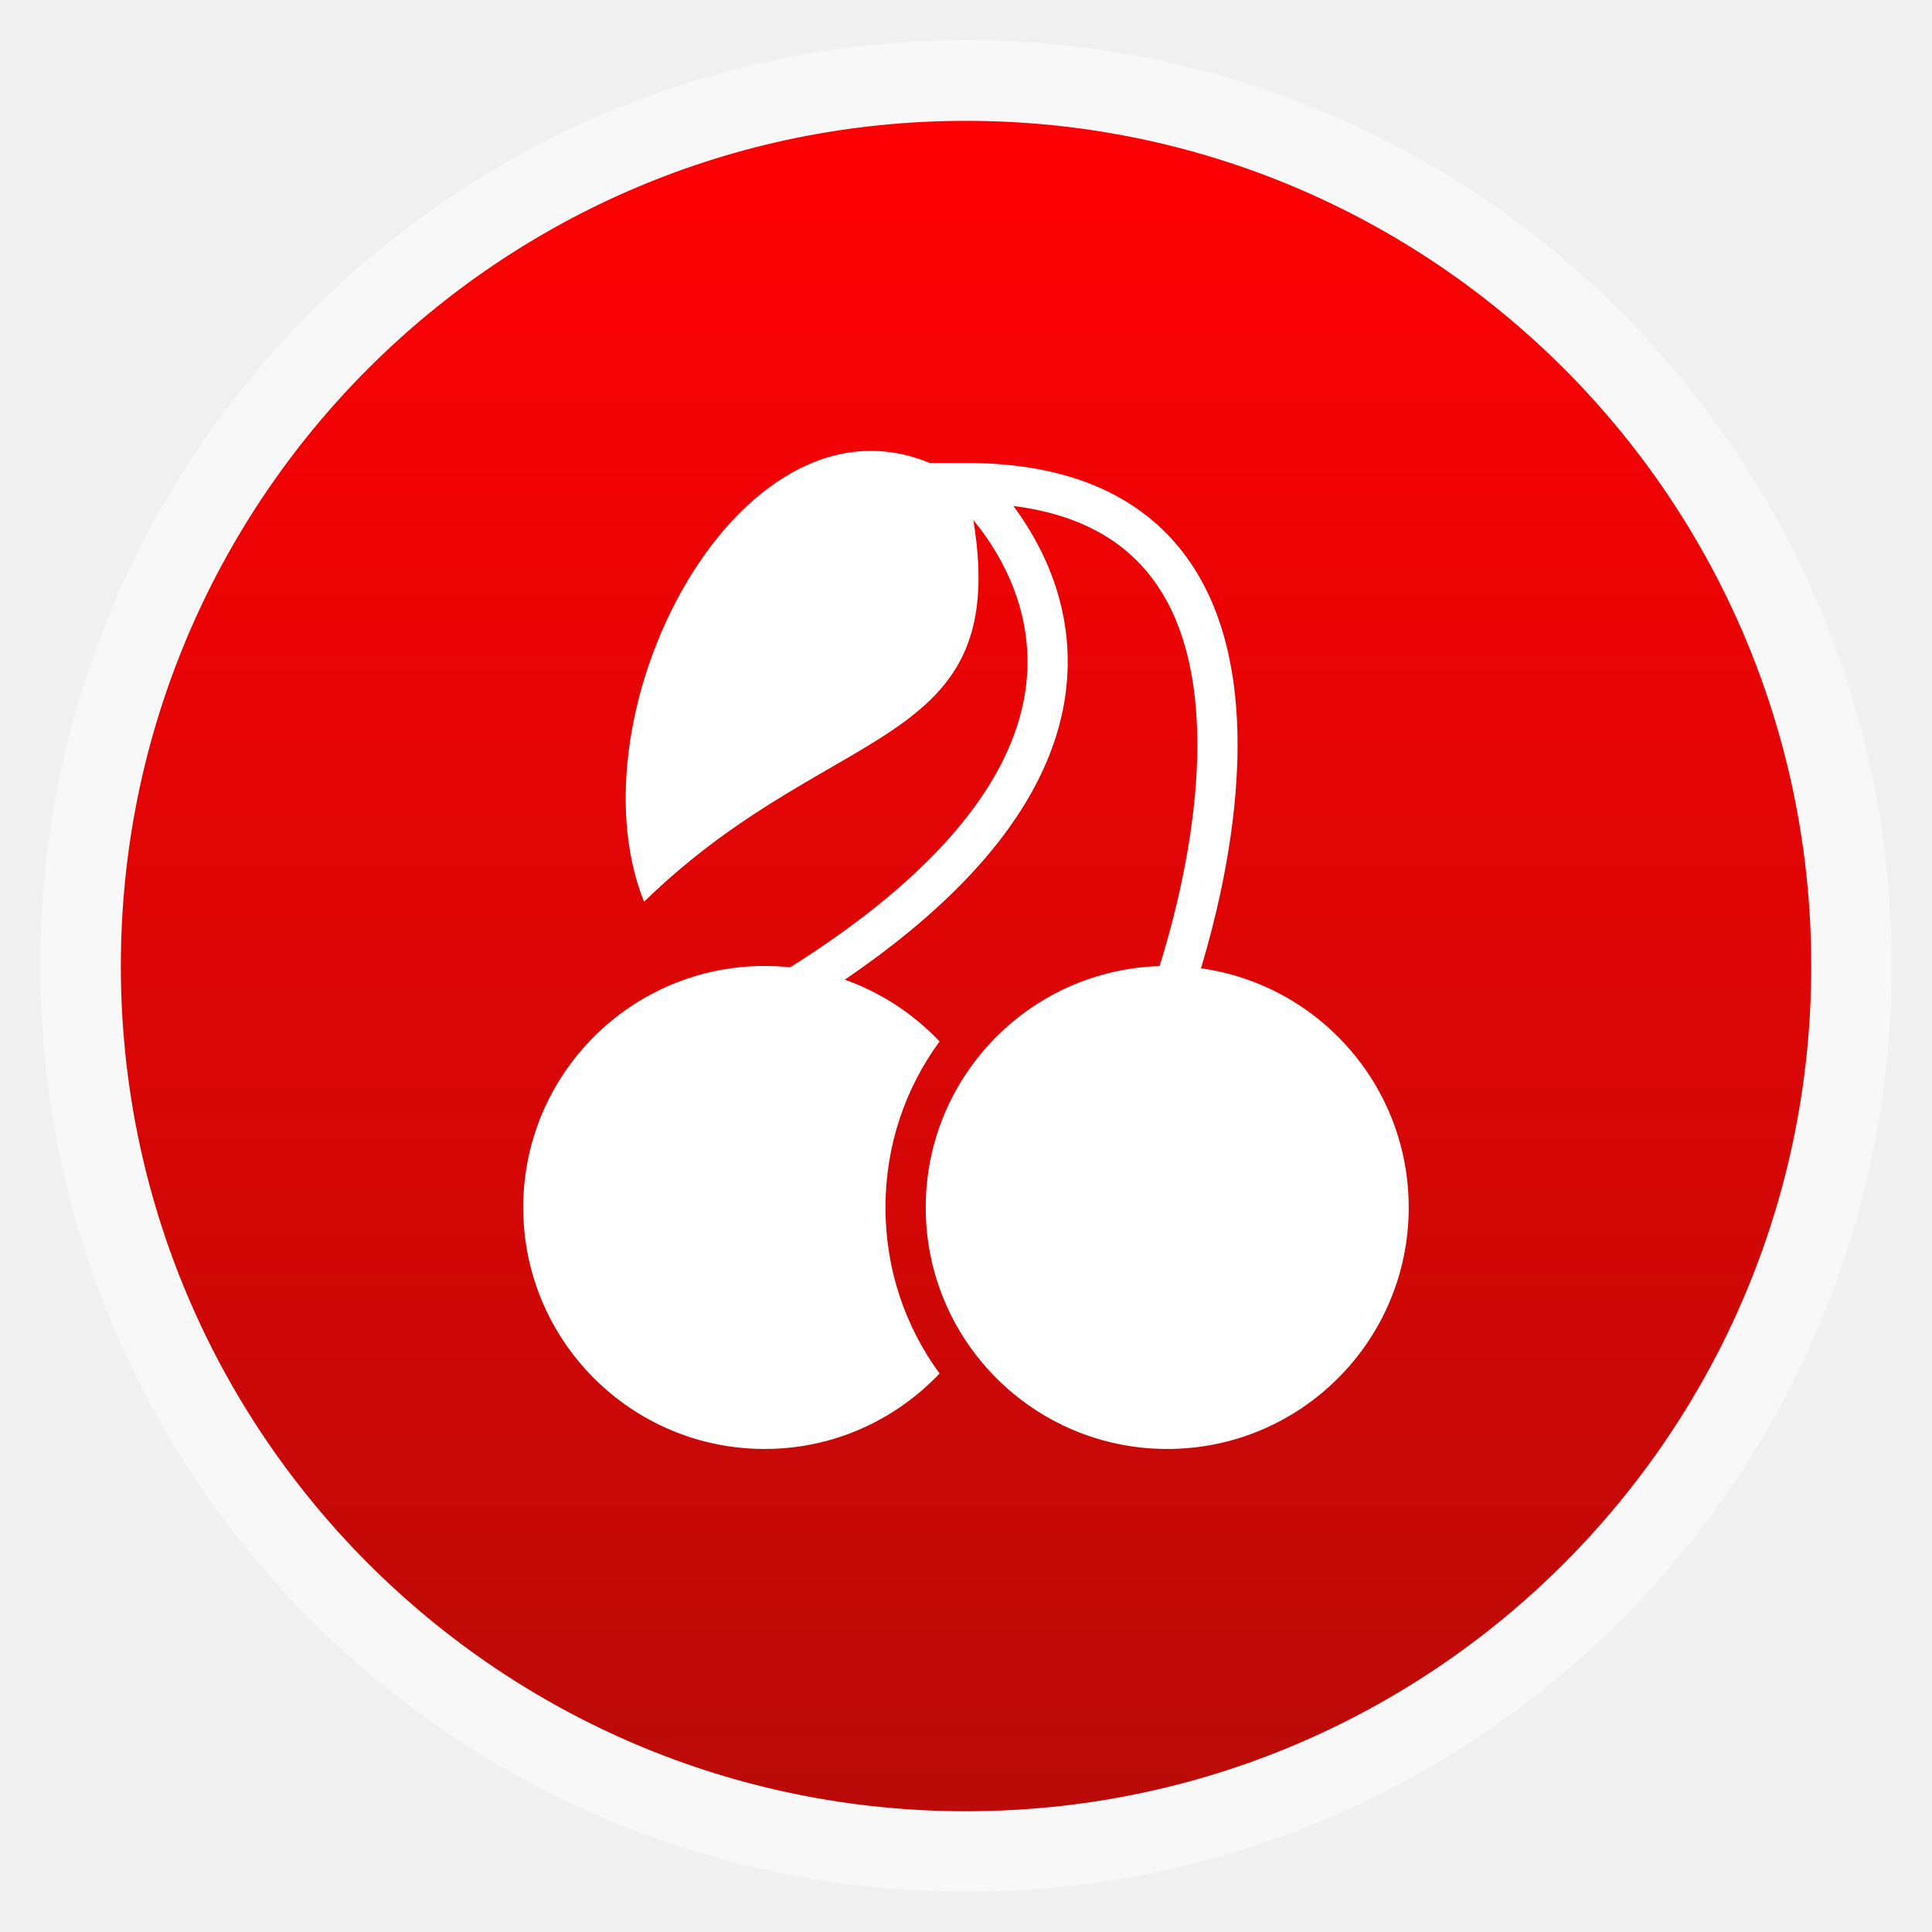
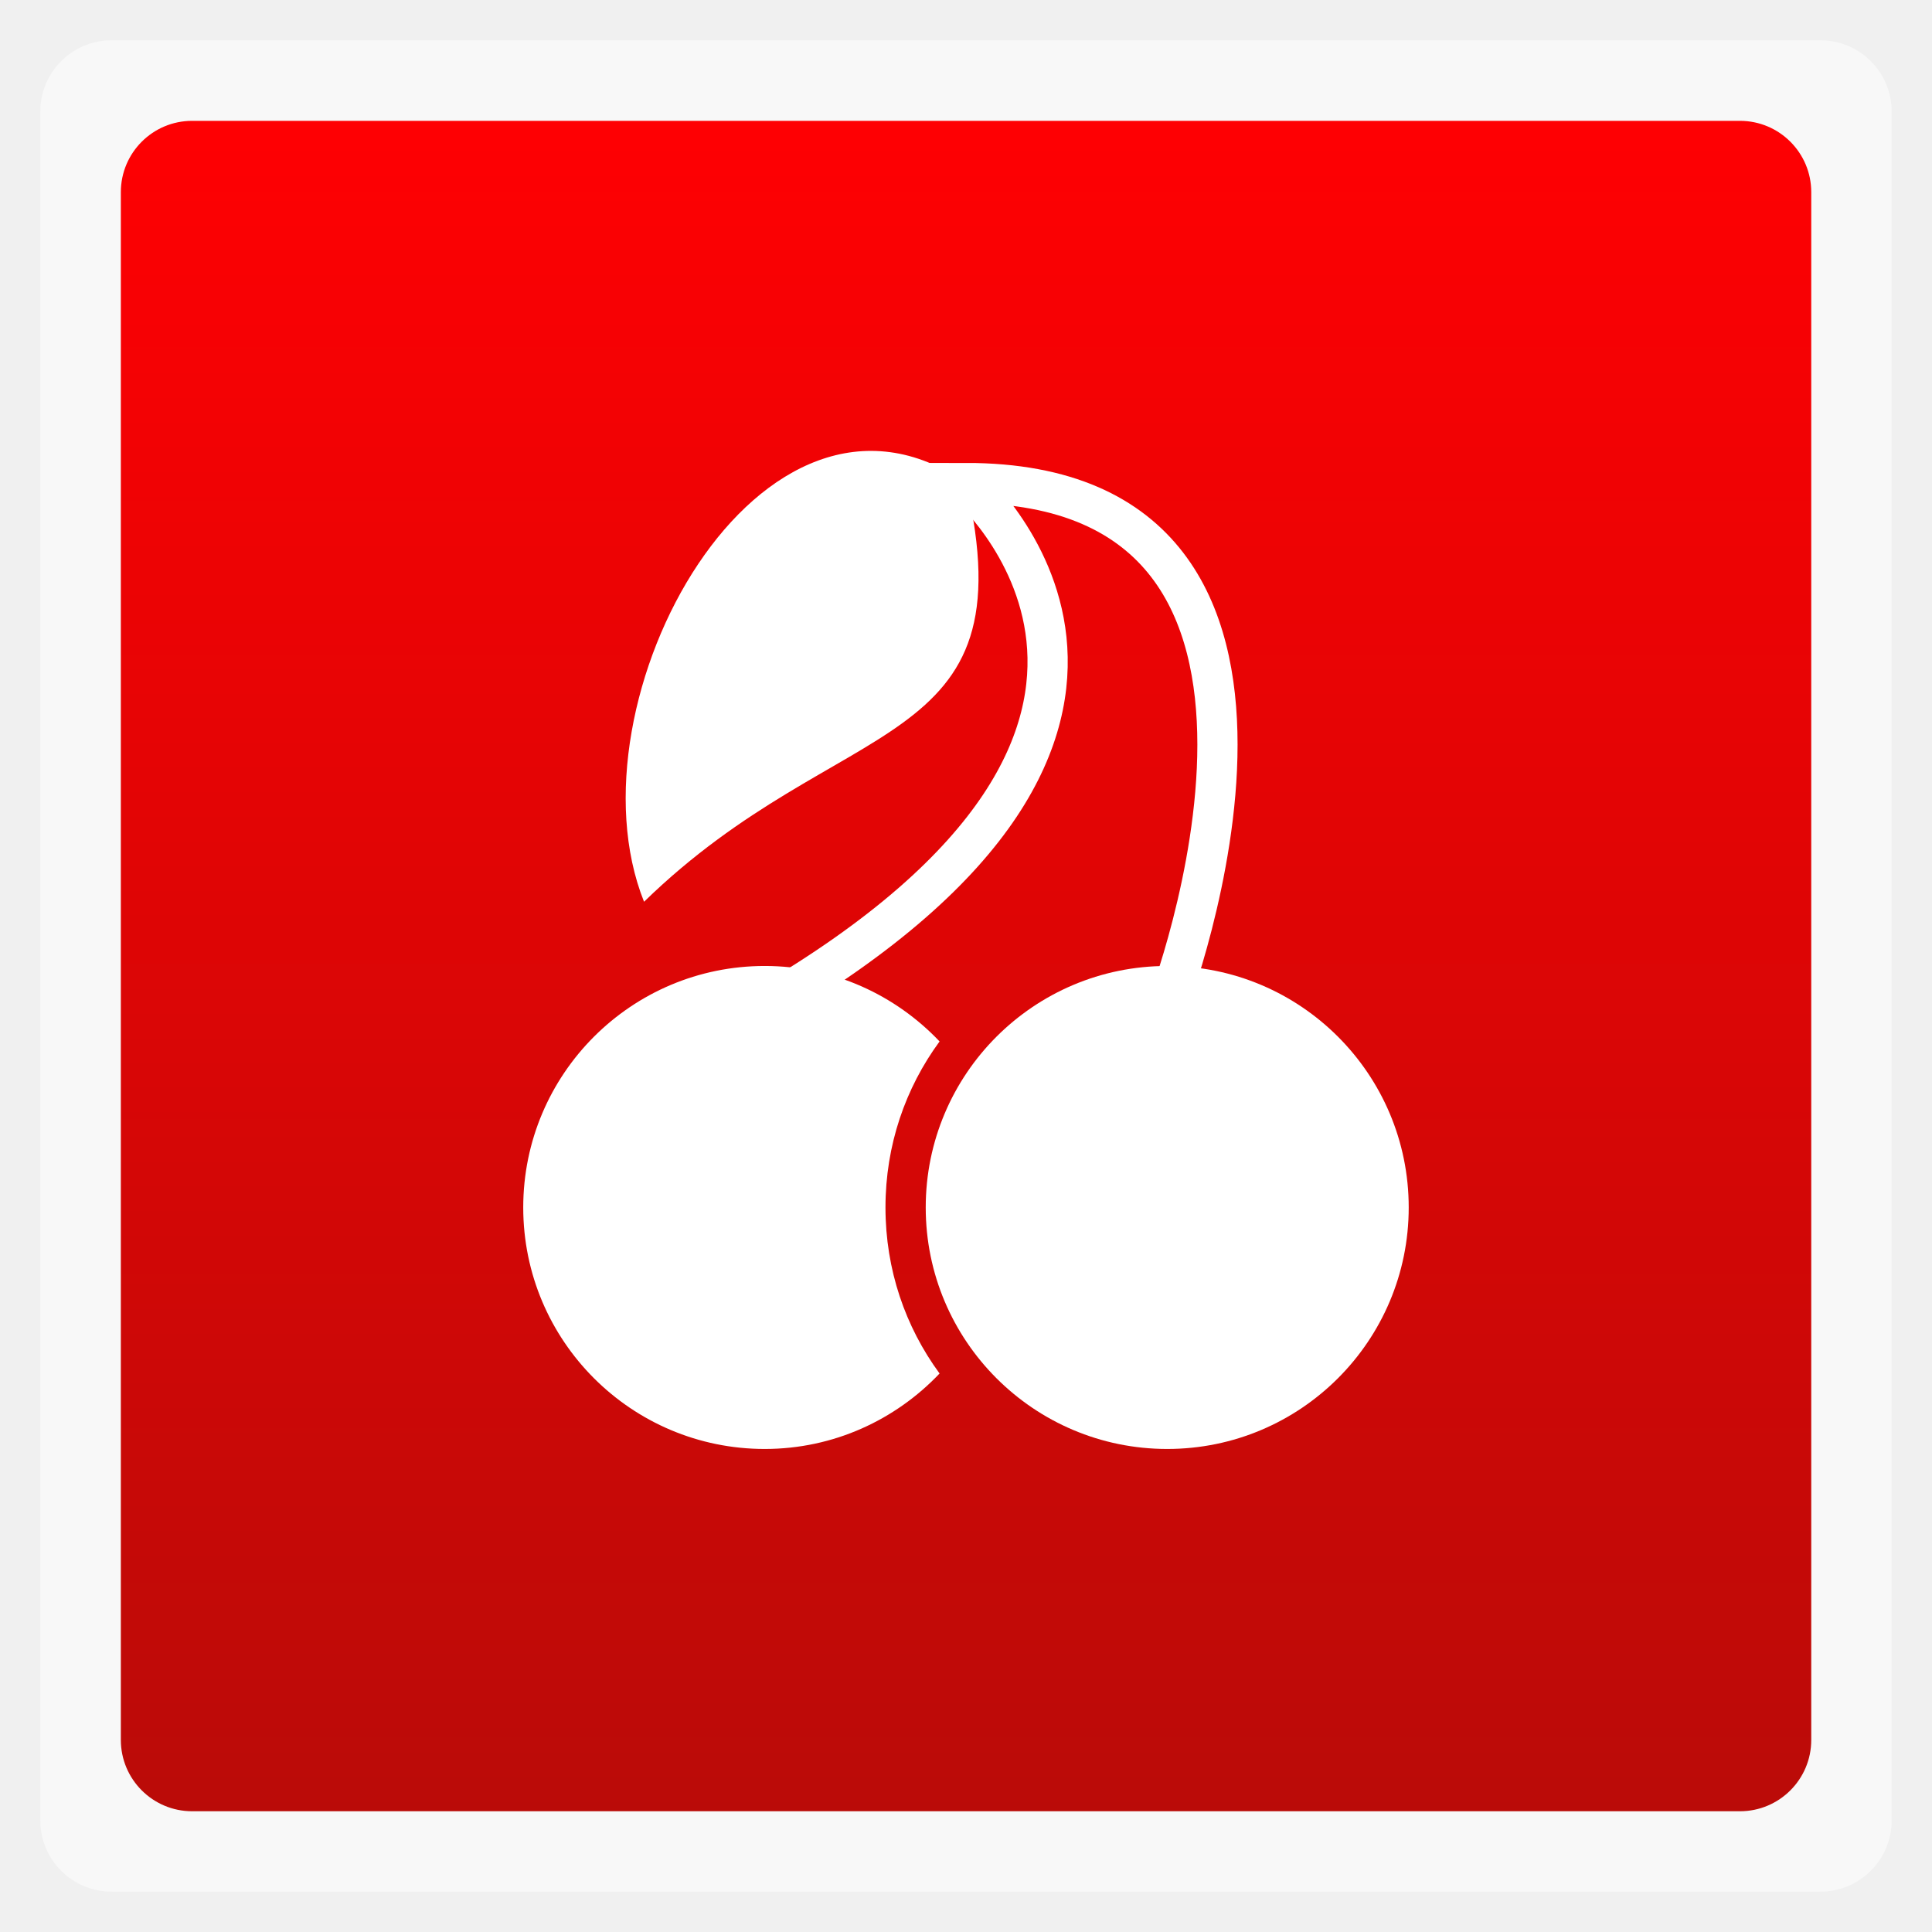
<svg xmlns="http://www.w3.org/2000/svg" xmlns:xlink="http://www.w3.org/1999/xlink" width="48" viewBox="0 0 13.547 13.547" height="48">
  <defs>
    <linearGradient y2="268.33" x2="0" y1="279.1" gradientTransform="matrix(1.10525,0,0,1.10525,-134.2787,-295.7618)" gradientUnits="userSpaceOnUse" id="0" xlink:href="#1" />
    <linearGradient id="1">
      <stop stop-color="#ba0b08" />
      <stop offset="1" stop-color="#ff0003" />
    </linearGradient>
  </defs>
  <g transform="translate(3.3313178e-4,3.3338178e-4)">
-     <rect width="12.982" x="0.282" y="0.282" rx="6.491" height="12.982" opacity="0.5" fill="#ffffff" fill-rule="evenodd" />
-     <rect width="11.853" x="0.847" y="0.847" rx="5.926" height="11.853" fill="url(#0)" fill-rule="evenodd" />
+     <rect width="12.982" x="0.282" y="0.282" rx="0.5" height="12.982" opacity="0.5" fill="#ffffff" fill-rule="evenodd" />
+     <rect width="11.853" x="0.847" y="0.847" rx="0.5" height="11.853" fill="url(#0)" fill-rule="evenodd" />
  </g>
  <path d="m 8.184,7.056 c 0,0 1.411,-3.669 -1.411,-3.669 0,0 1.976,1.693 -1.411,3.669" fill="none" stroke="#ffffff" stroke-width="0.282" />
  <path d="M 19 24 C 15.686 24 13 26.686 13 30 C 13 33.314 15.686 36 19 36 C 20.713 36 22.251 35.276 23.344 34.125 C 22.494 32.966 22 31.547 22 30 C 22 28.453 22.494 27.034 23.344 25.875 C 22.251 24.724 20.713 24 19 24 z " transform="scale(0.2822222,0.2822222)" fill="#ffffff" />
  <path d="M 6.773,3.387 C 7.219,5.304 5.899,4.975 4.516,6.323 3.951,4.911 5.343,2.396 6.773,3.387 z" fill="#ffffff" />
  <path transform="matrix(0.3386667,0,0,0.3386667,21.73111,-4.402667)" d="m -35,38 a 5,5 0 1 1 -10,0 5,5 0 1 1 10,0 z" fill="#ffffff" />
</svg>
